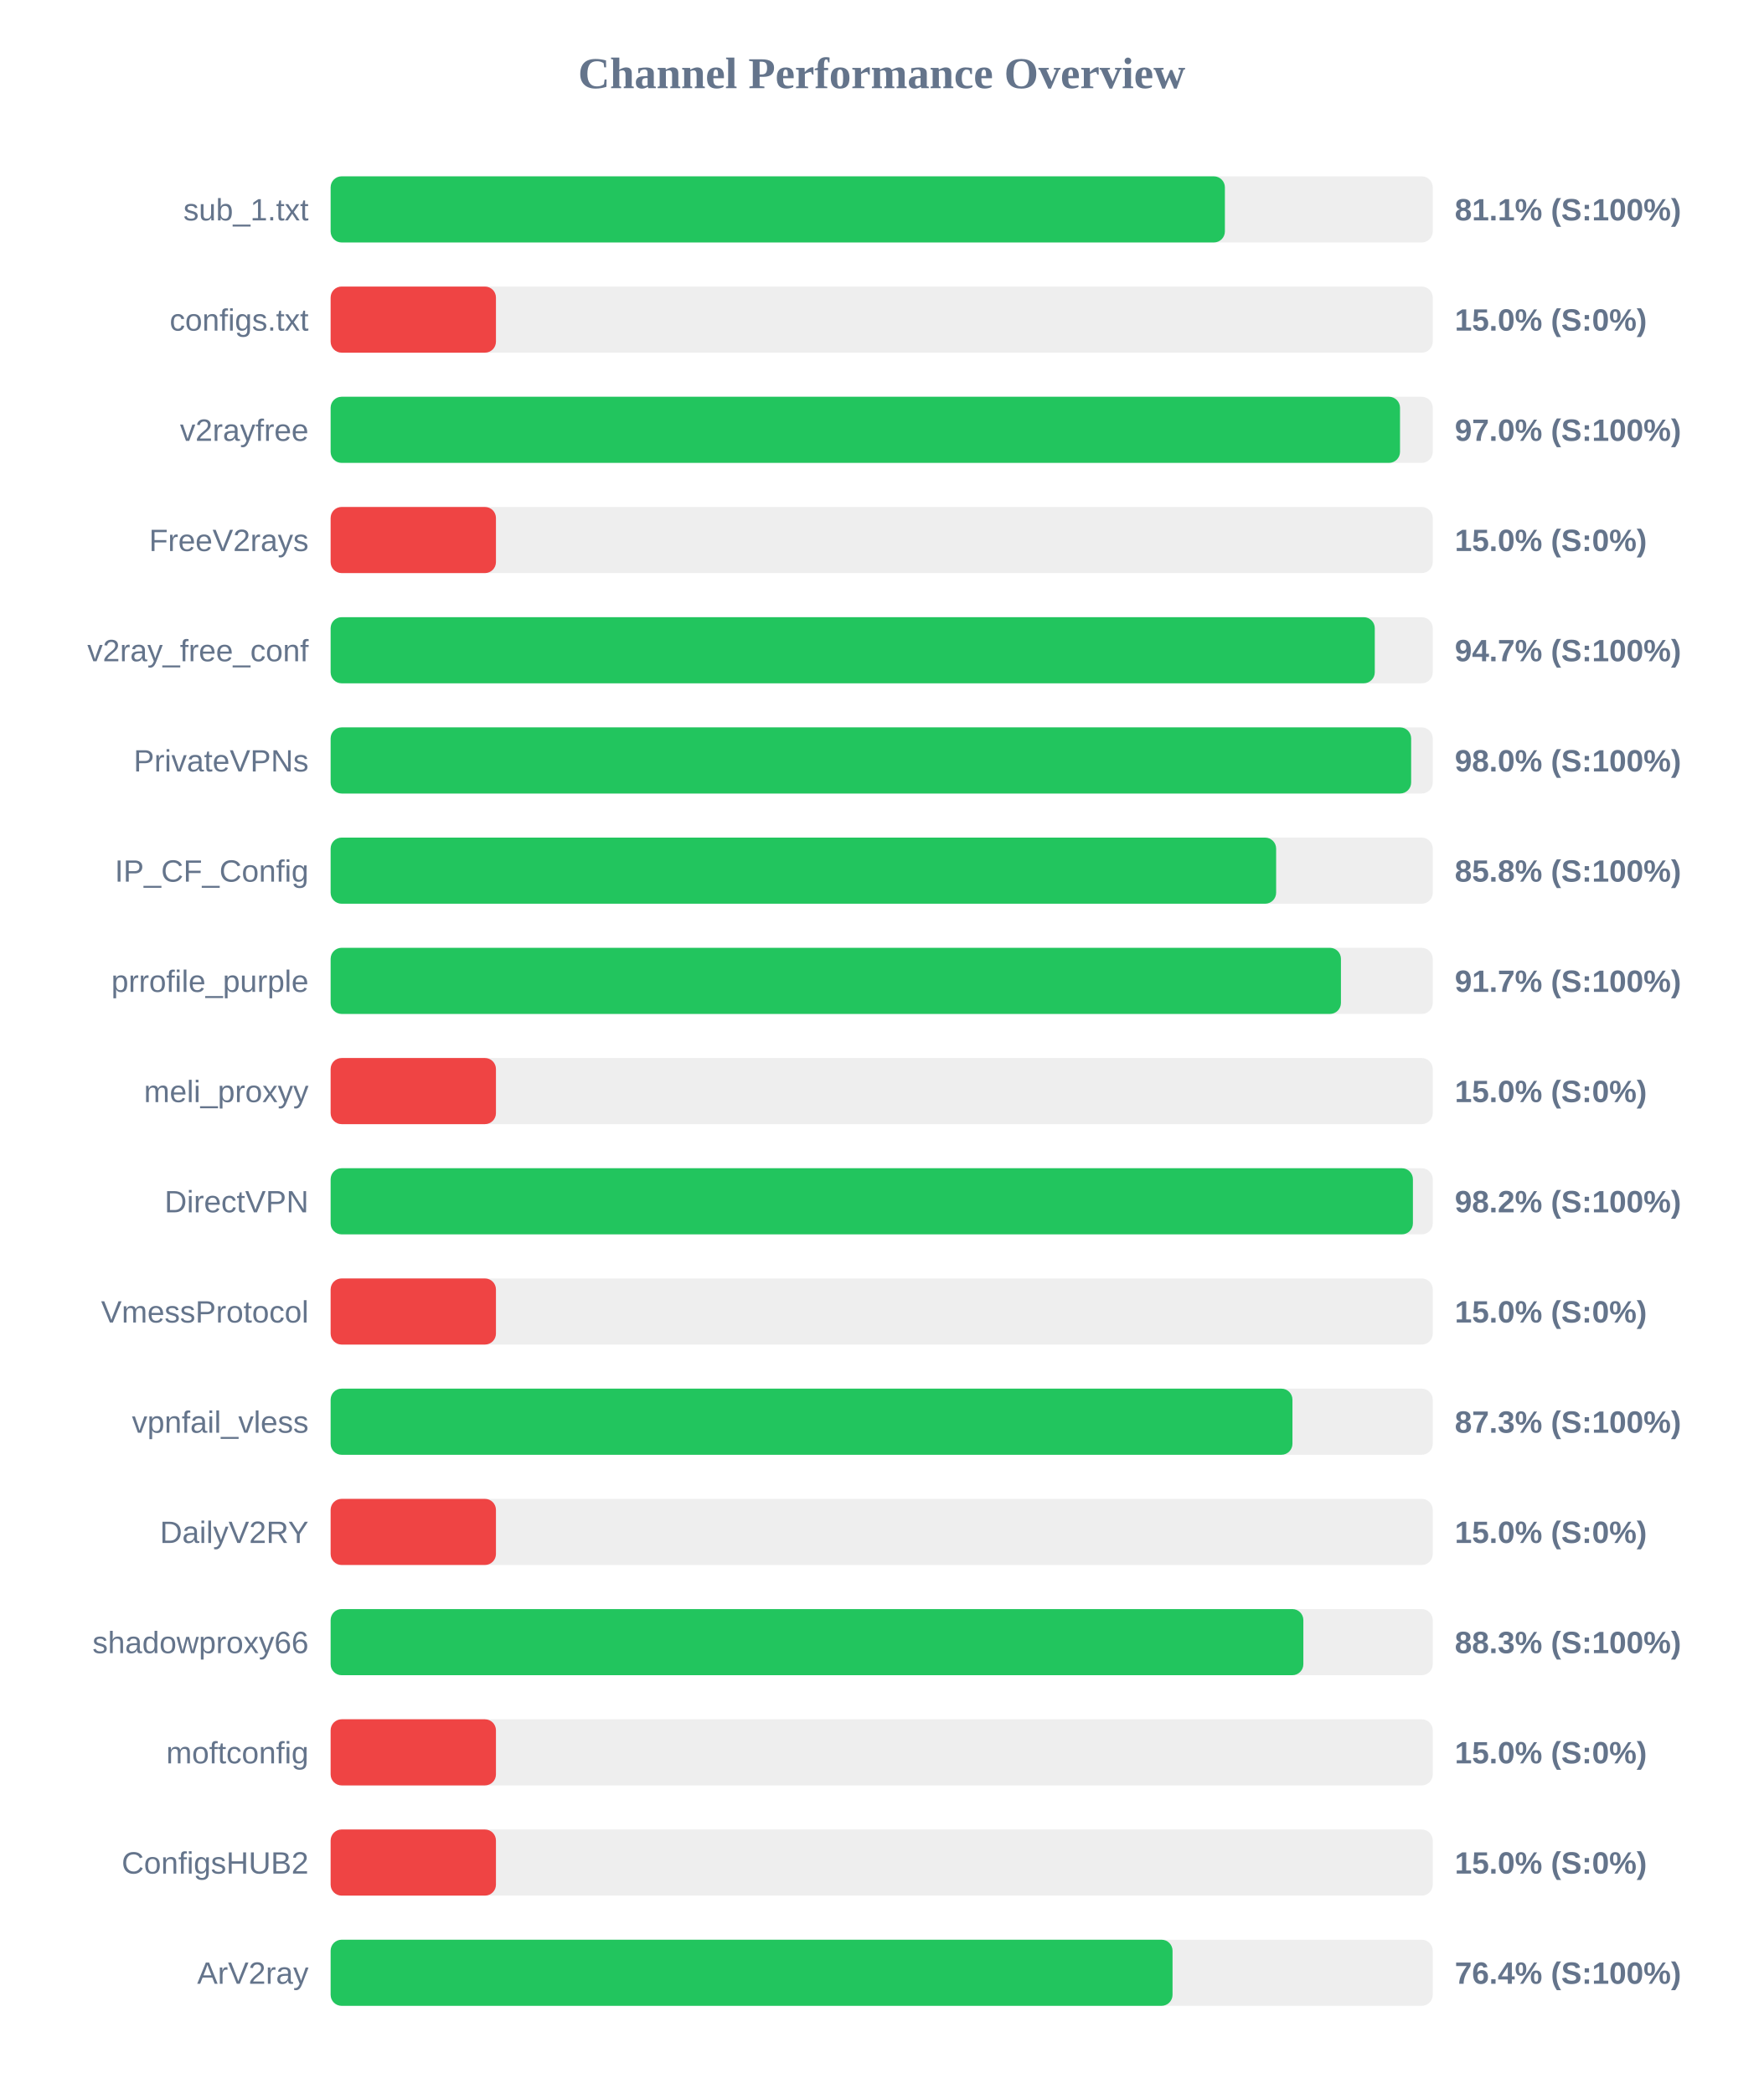
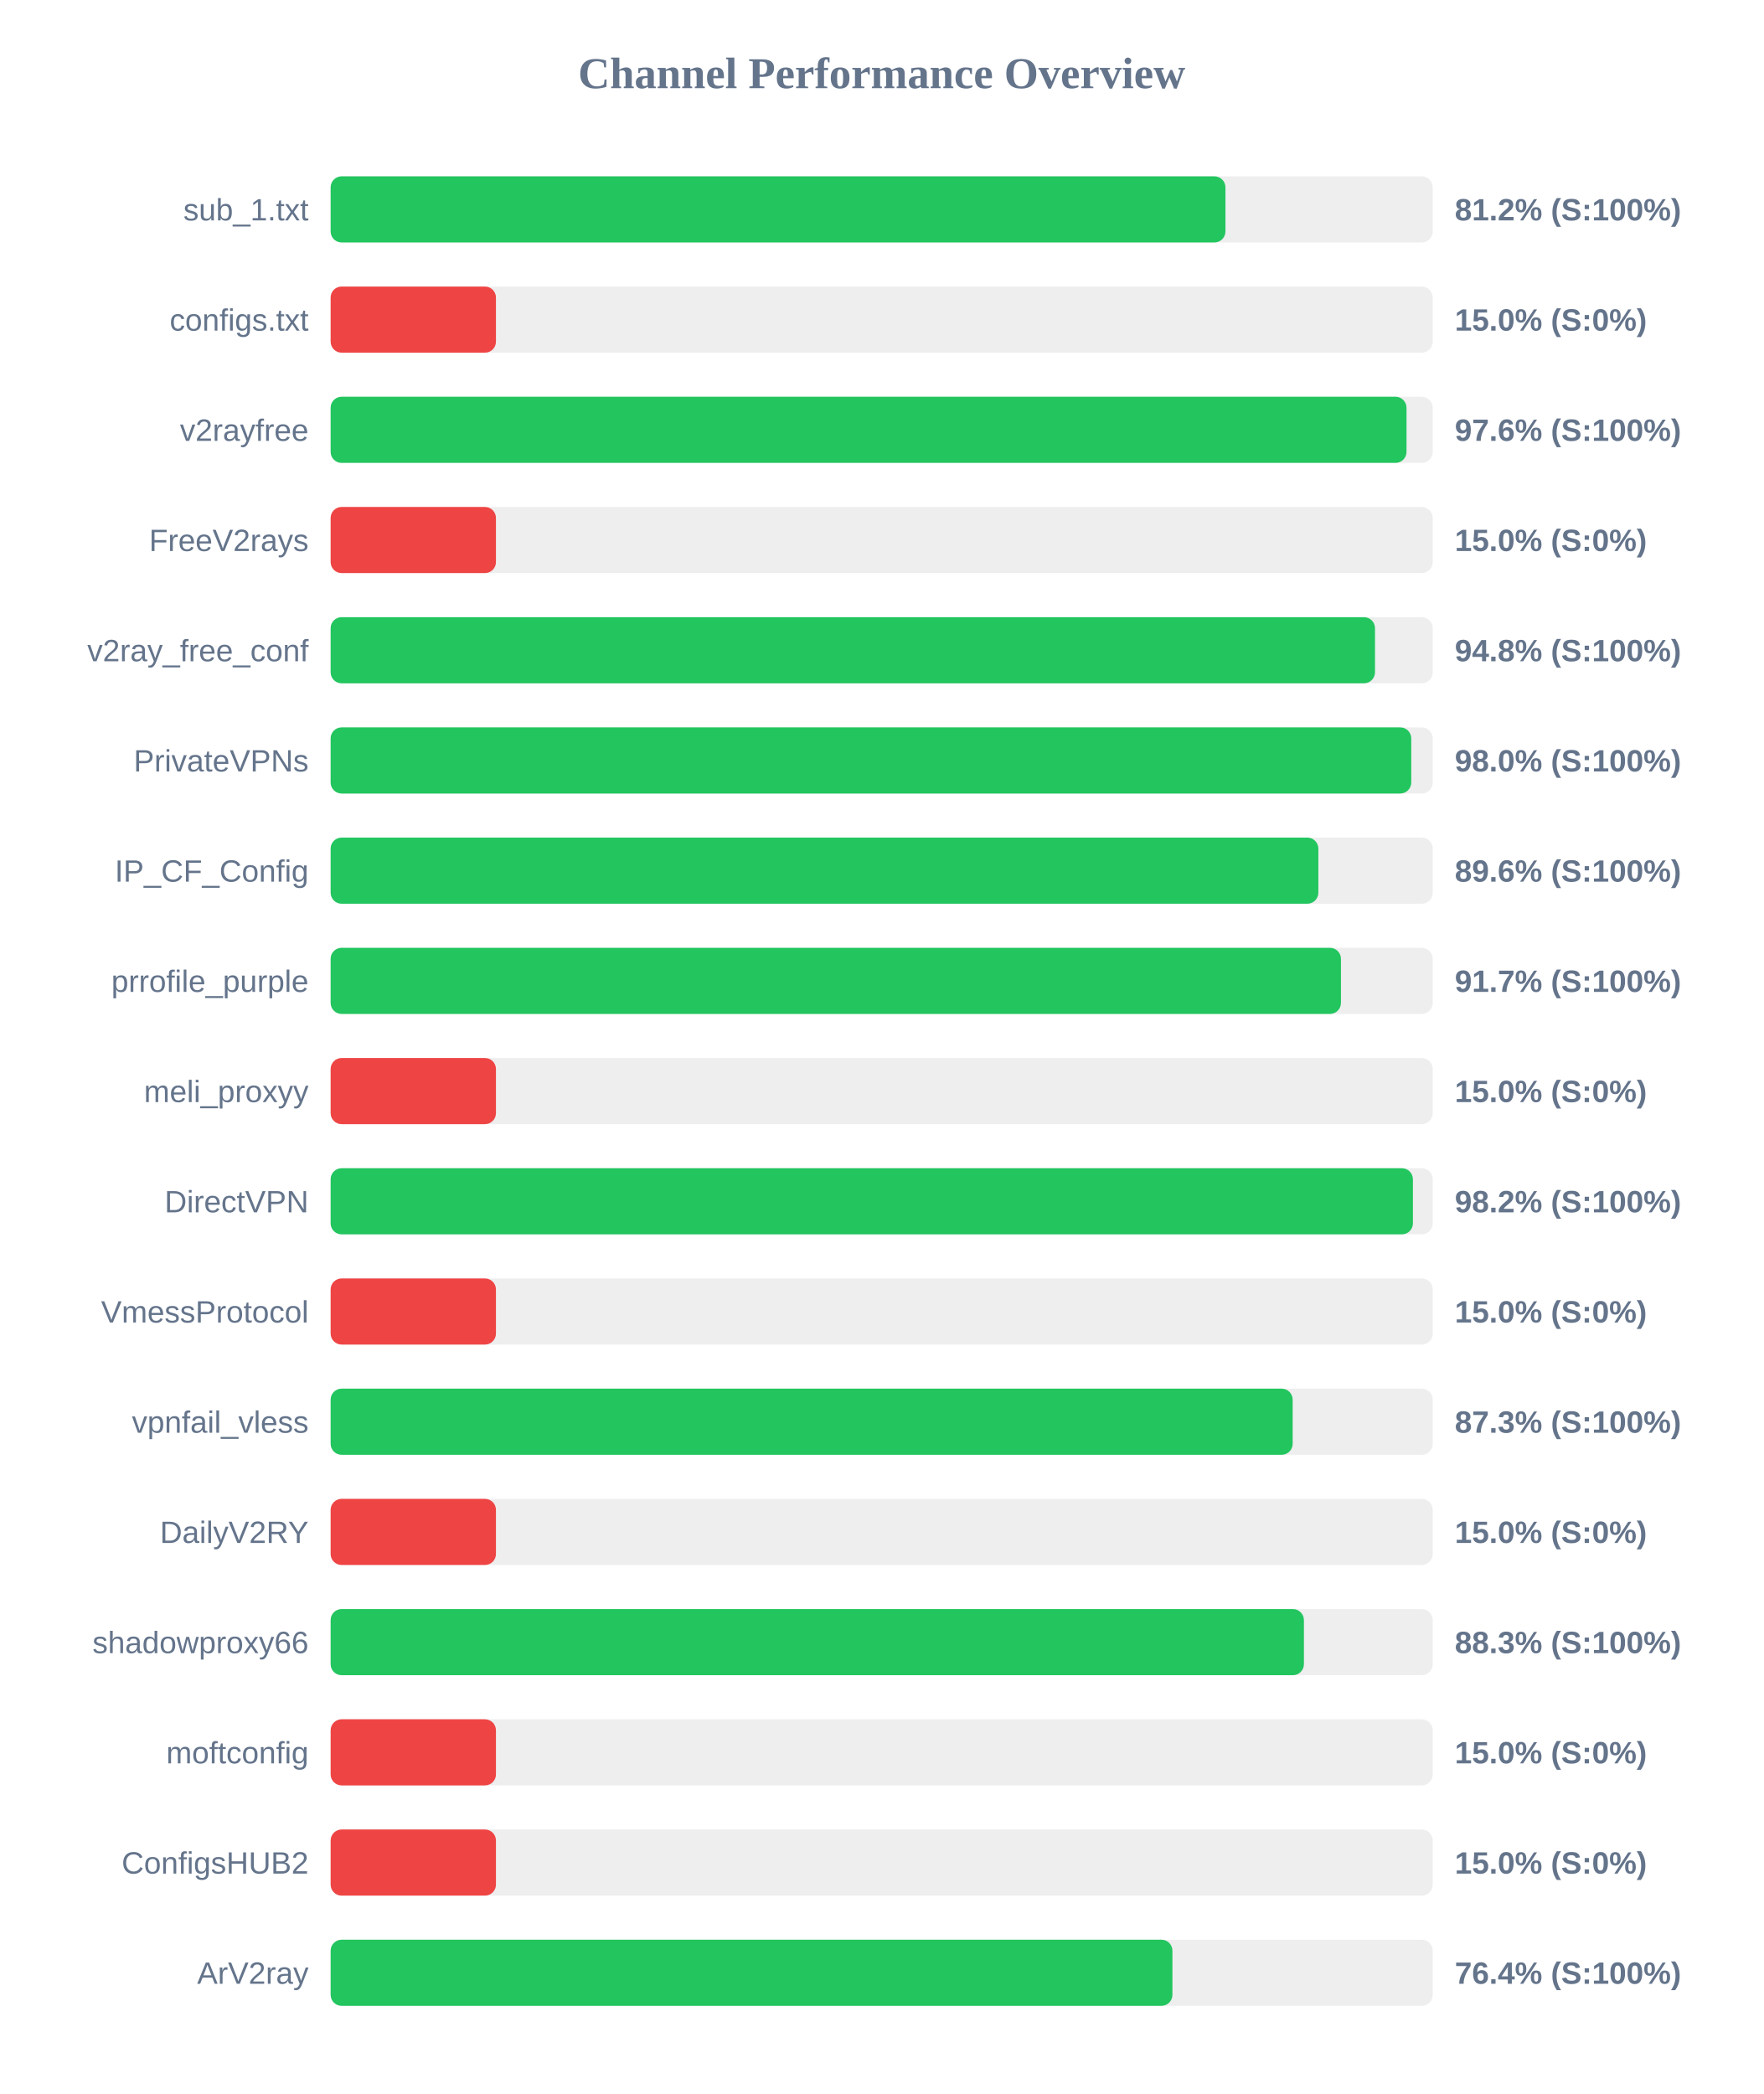
<svg xmlns="http://www.w3.org/2000/svg" width="800" height="950" version="1.1">
  <style>
        .row { font: 14px Arial; fill: #64748b; }
        .score { font: bold 14px Arial; fill: #64748b; }
    </style>
  <text x="400" y="40" text-anchor="middle" font-size="20px" font-weight="bold" fill="#64748b">Channel Performance Overview</text>
  <rect x="150" y="80" width="500" height="30" fill="#eee" rx="5" />
-   <rect x="150" y="80" width="405.7" height="30" fill="#22c55e" rx="5" />
+   <rect x="150" y="80" width="405.95" height="30" fill="#22c55e" rx="5" />
  <text x="140" y="100" text-anchor="end" class="row">sub_1.txt</text>
-   <text x="660" y="100" text-anchor="start" class="score">81.1% (S:100%)</text>
+   <text x="660" y="100" text-anchor="start" class="score">81.2% (S:100%)</text>
  <rect x="150" y="130" width="500" height="30" fill="#eee" rx="5" />
  <rect x="150" y="130" width="75.0" height="30" fill="#ef4444" rx="5" />
  <text x="140" y="150" text-anchor="end" class="row">configs.txt</text>
  <text x="660" y="150" text-anchor="start" class="score">15.0% (S:0%)</text>
  <rect x="150" y="180" width="500" height="30" fill="#eee" rx="5" />
-   <rect x="150" y="180" width="485.15" height="30" fill="#22c55e" rx="5" />
+   <rect x="150" y="180" width="488.1" height="30" fill="#22c55e" rx="5" />
  <text x="140" y="200" text-anchor="end" class="row">v2rayfree</text>
-   <text x="660" y="200" text-anchor="start" class="score">97.0% (S:100%)</text>
+   <text x="660" y="200" text-anchor="start" class="score">97.6% (S:100%)</text>
  <rect x="150" y="230" width="500" height="30" fill="#eee" rx="5" />
  <rect x="150" y="230" width="75.0" height="30" fill="#ef4444" rx="5" />
  <text x="140" y="250" text-anchor="end" class="row">FreeV2rays</text>
  <text x="660" y="250" text-anchor="start" class="score">15.0% (S:0%)</text>
  <rect x="150" y="280" width="500" height="30" fill="#eee" rx="5" />
-   <rect x="150" y="280" width="473.7" height="30" fill="#22c55e" rx="5" />
+   <rect x="150" y="280" width="473.8" height="30" fill="#22c55e" rx="5" />
  <text x="140" y="300" text-anchor="end" class="row">v2ray_free_conf</text>
-   <text x="660" y="300" text-anchor="start" class="score">94.7% (S:100%)</text>
+   <text x="660" y="300" text-anchor="start" class="score">94.8% (S:100%)</text>
  <rect x="150" y="330" width="500" height="30" fill="#eee" rx="5" />
-   <rect x="150" y="330" width="490.2" height="30" fill="#22c55e" rx="5" />
+   <rect x="150" y="330" width="490.25" height="30" fill="#22c55e" rx="5" />
  <text x="140" y="350" text-anchor="end" class="row">PrivateVPNs</text>
  <text x="660" y="350" text-anchor="start" class="score">98.0% (S:100%)</text>
  <rect x="150" y="380" width="500" height="30" fill="#eee" rx="5" />
-   <rect x="150" y="380" width="428.95" height="30" fill="#22c55e" rx="5" />
+   <rect x="150" y="380" width="448.1" height="30" fill="#22c55e" rx="5" />
  <text x="140" y="400" text-anchor="end" class="row">IP_CF_Config</text>
-   <text x="660" y="400" text-anchor="start" class="score">85.8% (S:100%)</text>
+   <text x="660" y="400" text-anchor="start" class="score">89.6% (S:100%)</text>
  <rect x="150" y="430" width="500" height="30" fill="#eee" rx="5" />
  <rect x="150" y="430" width="458.35" height="30" fill="#22c55e" rx="5" />
  <text x="140" y="450" text-anchor="end" class="row">prrofile_purple</text>
  <text x="660" y="450" text-anchor="start" class="score">91.7% (S:100%)</text>
  <rect x="150" y="480" width="500" height="30" fill="#eee" rx="5" />
  <rect x="150" y="480" width="75.0" height="30" fill="#ef4444" rx="5" />
  <text x="140" y="500" text-anchor="end" class="row">meli_proxyy</text>
  <text x="660" y="500" text-anchor="start" class="score">15.0% (S:0%)</text>
  <rect x="150" y="530" width="500" height="30" fill="#eee" rx="5" />
  <rect x="150" y="530" width="491.0" height="30" fill="#22c55e" rx="5" />
  <text x="140" y="550" text-anchor="end" class="row">DirectVPN</text>
  <text x="660" y="550" text-anchor="start" class="score">98.2% (S:100%)</text>
  <rect x="150" y="580" width="500" height="30" fill="#eee" rx="5" />
  <rect x="150" y="580" width="75.0" height="30" fill="#ef4444" rx="5" />
  <text x="140" y="600" text-anchor="end" class="row">VmessProtocol</text>
  <text x="660" y="600" text-anchor="start" class="score">15.0% (S:0%)</text>
  <rect x="150" y="630" width="500" height="30" fill="#eee" rx="5" />
-   <rect x="150" y="630" width="436.35" height="30" fill="#22c55e" rx="5" />
+   <rect x="150" y="630" width="436.45" height="30" fill="#22c55e" rx="5" />
  <text x="140" y="650" text-anchor="end" class="row">vpnfail_vless</text>
  <text x="660" y="650" text-anchor="start" class="score">87.3% (S:100%)</text>
  <rect x="150" y="680" width="500" height="30" fill="#eee" rx="5" />
  <rect x="150" y="680" width="75.0" height="30" fill="#ef4444" rx="5" />
  <text x="140" y="700" text-anchor="end" class="row">DailyV2RY</text>
  <text x="660" y="700" text-anchor="start" class="score">15.0% (S:0%)</text>
  <rect x="150" y="730" width="500" height="30" fill="#eee" rx="5" />
-   <rect x="150" y="730" width="441.3" height="30" fill="#22c55e" rx="5" />
+   <rect x="150" y="730" width="441.55" height="30" fill="#22c55e" rx="5" />
  <text x="140" y="750" text-anchor="end" class="row">shadowproxy66</text>
  <text x="660" y="750" text-anchor="start" class="score">88.3% (S:100%)</text>
  <rect x="150" y="780" width="500" height="30" fill="#eee" rx="5" />
  <rect x="150" y="780" width="75.0" height="30" fill="#ef4444" rx="5" />
  <text x="140" y="800" text-anchor="end" class="row">moftconfig</text>
  <text x="660" y="800" text-anchor="start" class="score">15.0% (S:0%)</text>
  <rect x="150" y="830" width="500" height="30" fill="#eee" rx="5" />
  <rect x="150" y="830" width="75.0" height="30" fill="#ef4444" rx="5" />
  <text x="140" y="850" text-anchor="end" class="row">ConfigsHUB2</text>
  <text x="660" y="850" text-anchor="start" class="score">15.0% (S:0%)</text>
  <rect x="150" y="880" width="500" height="30" fill="#eee" rx="5" />
-   <rect x="150" y="880" width="381.95" height="30" fill="#22c55e" rx="5" />
+   <rect x="150" y="880" width="381.9" height="30" fill="#22c55e" rx="5" />
  <text x="140" y="900" text-anchor="end" class="row">ArV2ray</text>
  <text x="660" y="900" text-anchor="start" class="score">76.4% (S:100%)</text>
</svg>
